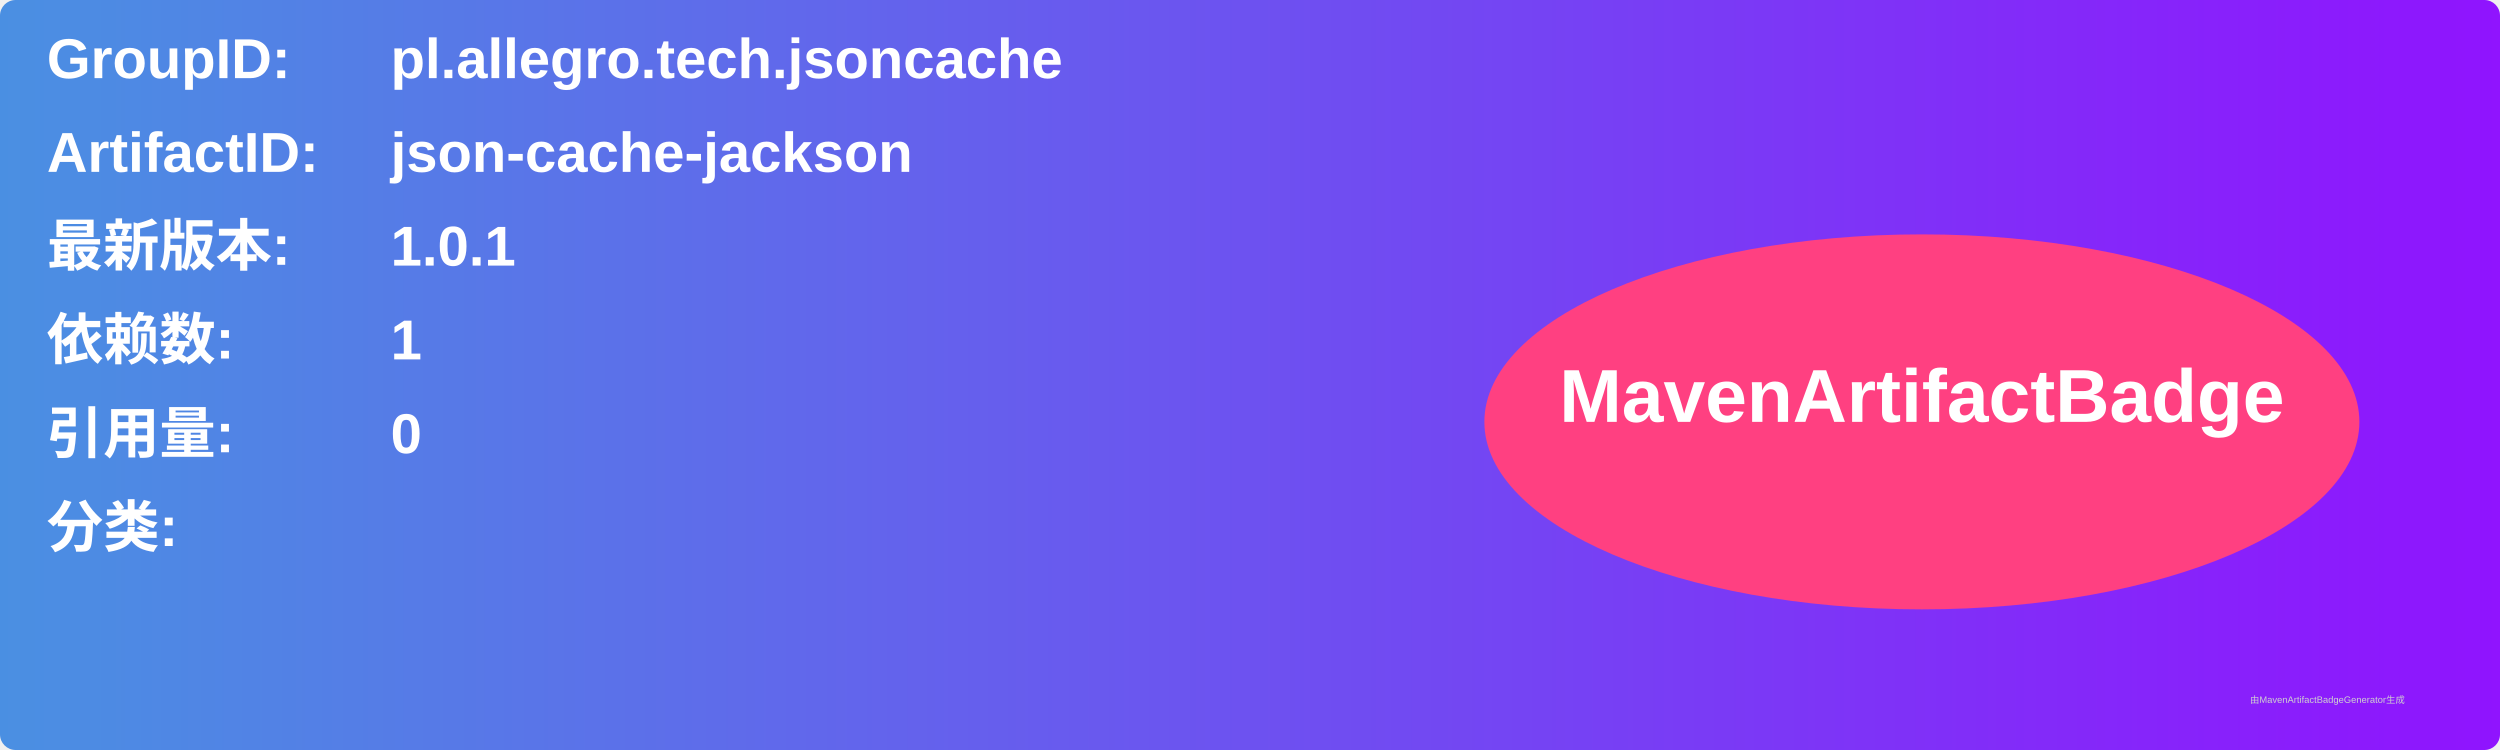
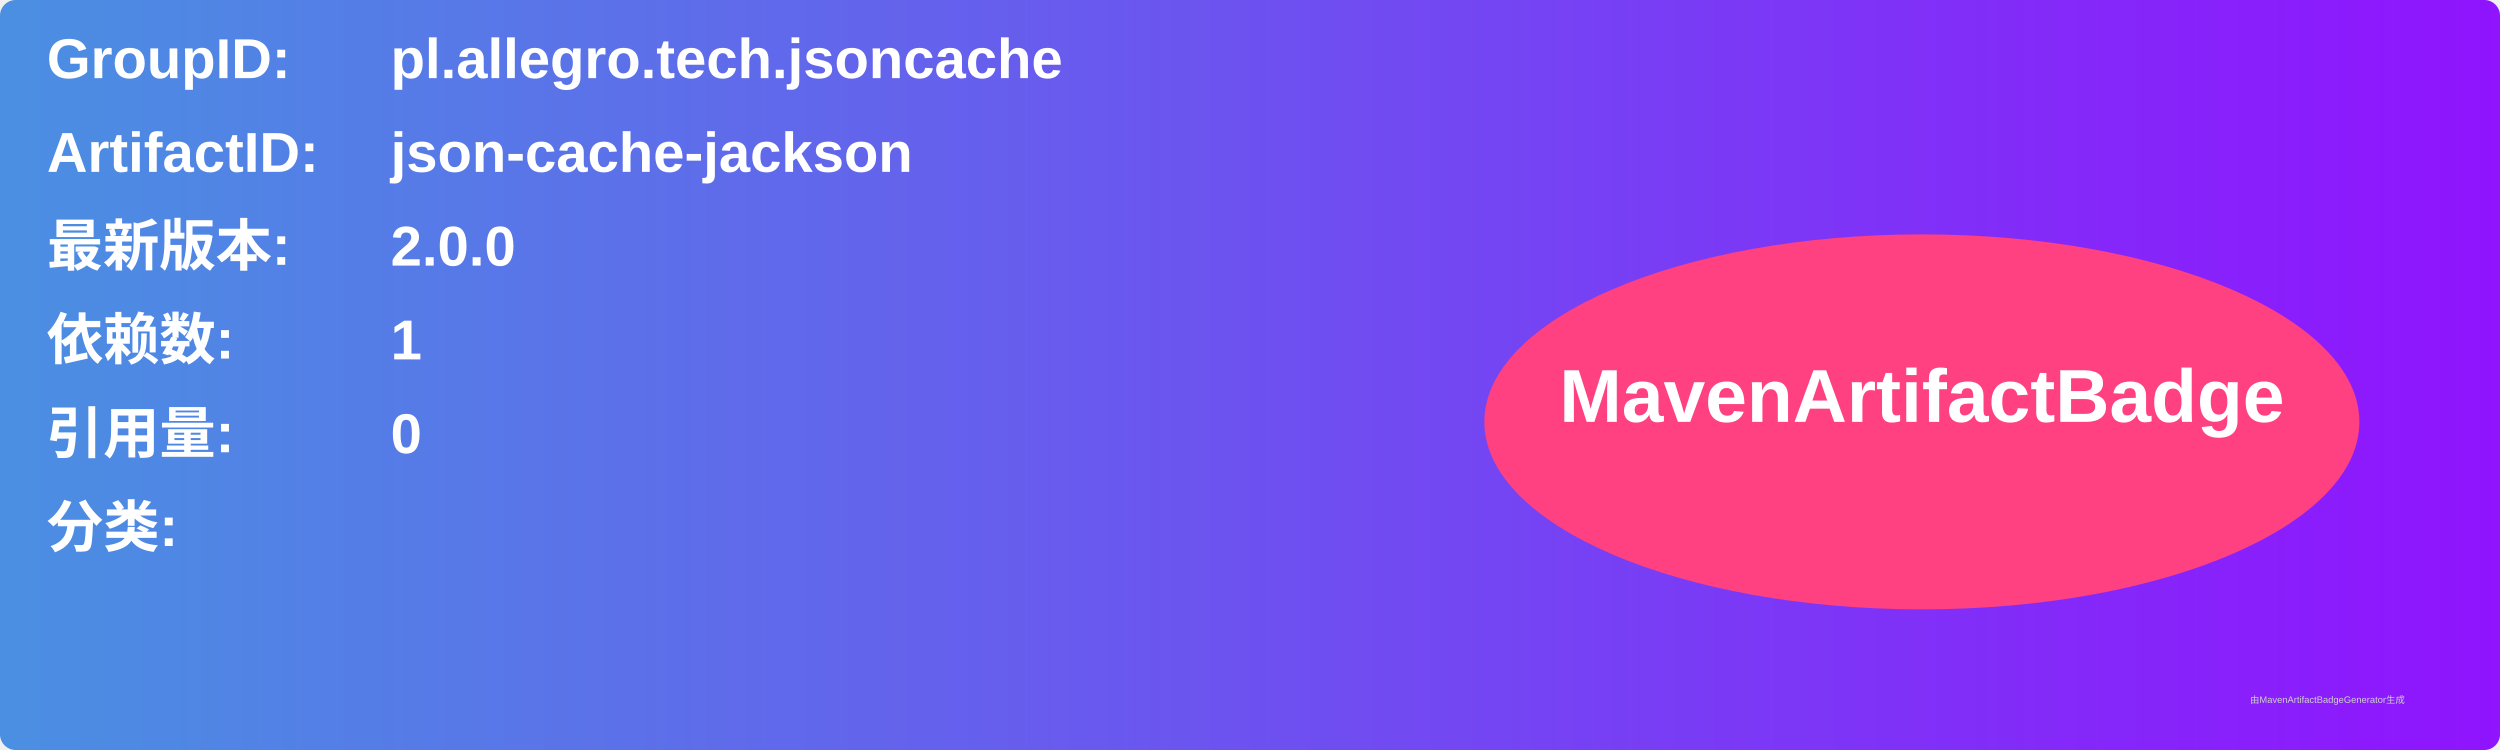
<svg xmlns="http://www.w3.org/2000/svg" width="800" height="240" viewBox="0 0 800 240">
  <linearGradient id="grad" x1="0%" y1="0%" x2="100%" y2="0%">
    <stop offset="0%" stop-color="#4a90e2" />
    <stop offset="100%" stop-color="#9013fe" />
  </linearGradient>
  <rect width="100%" height="100%" rx="5" ry="5" fill="url(#grad)" />
  <g transform="translate(15, 15)">
    <text x="0" y="10" font-family="Arial" font-size="18" fill="white" font-weight="bold" width="260">GroupID:</text>
    <text x="110" y="10" font-family="Arial" font-size="18" fill="white" font-weight="bold" width="460">pl.allegro.tech.jsoncache</text>
    <text x="0" y="40" font-family="Arial" font-size="18" fill="white" font-weight="bold" width="260">ArtifactID:</text>
    <text x="110" y="40" font-family="Arial" font-size="18" fill="white" font-weight="bold" width="460">json-cache-jackson</text>
    <text x="0" y="70" font-family="Arial" font-size="18" fill="white" font-weight="bold">最新版本:</text>
    <text x="110" y="70" font-family="Arial" font-size="18" fill="white" font-weight="bold">
-       <tspan font-weight="bold">1.0.1</tspan>
+       <tspan font-weight="bold">2.0.0</tspan>
    </text>
    <text x="0" y="100" font-family="Arial" font-size="18" fill="white" font-weight="bold">依赖数: </text>
    <text x="110" y="100" font-family="Arial" font-size="18" fill="white">
      <tspan font-weight="bold">1</tspan>
    </text>
    <text x="0" y="130" font-family="Arial" font-size="18" fill="white" font-weight="bold">引用量: </text>
    <text x="110" y="130" font-family="Arial" font-size="18" fill="white">
      <tspan font-weight="bold">0</tspan>
    </text>
    <text x="0" y="160" font-family="Arial" font-size="18" fill="white" font-weight="bold">分类:</text>
    <text x="10" y="190" font-family="Arial" font-size="10" fill="white">
      <tspan font-weight="bold" />
    </text>
    <ellipse cx="600" cy="120" rx="140" ry="60" fill="#ff4081" />
    <text x="600" y="120" text-anchor="middle" font-family="Arial" font-size="24" fill="white" font-weight="bold">MavenArtifactBadge</text>
  </g>
  <text x="720" y="225" font-family="Arial" font-size="3" fill="#d0d0d0">由MavenArtifactBadgeGenerator生成</text>
</svg>
